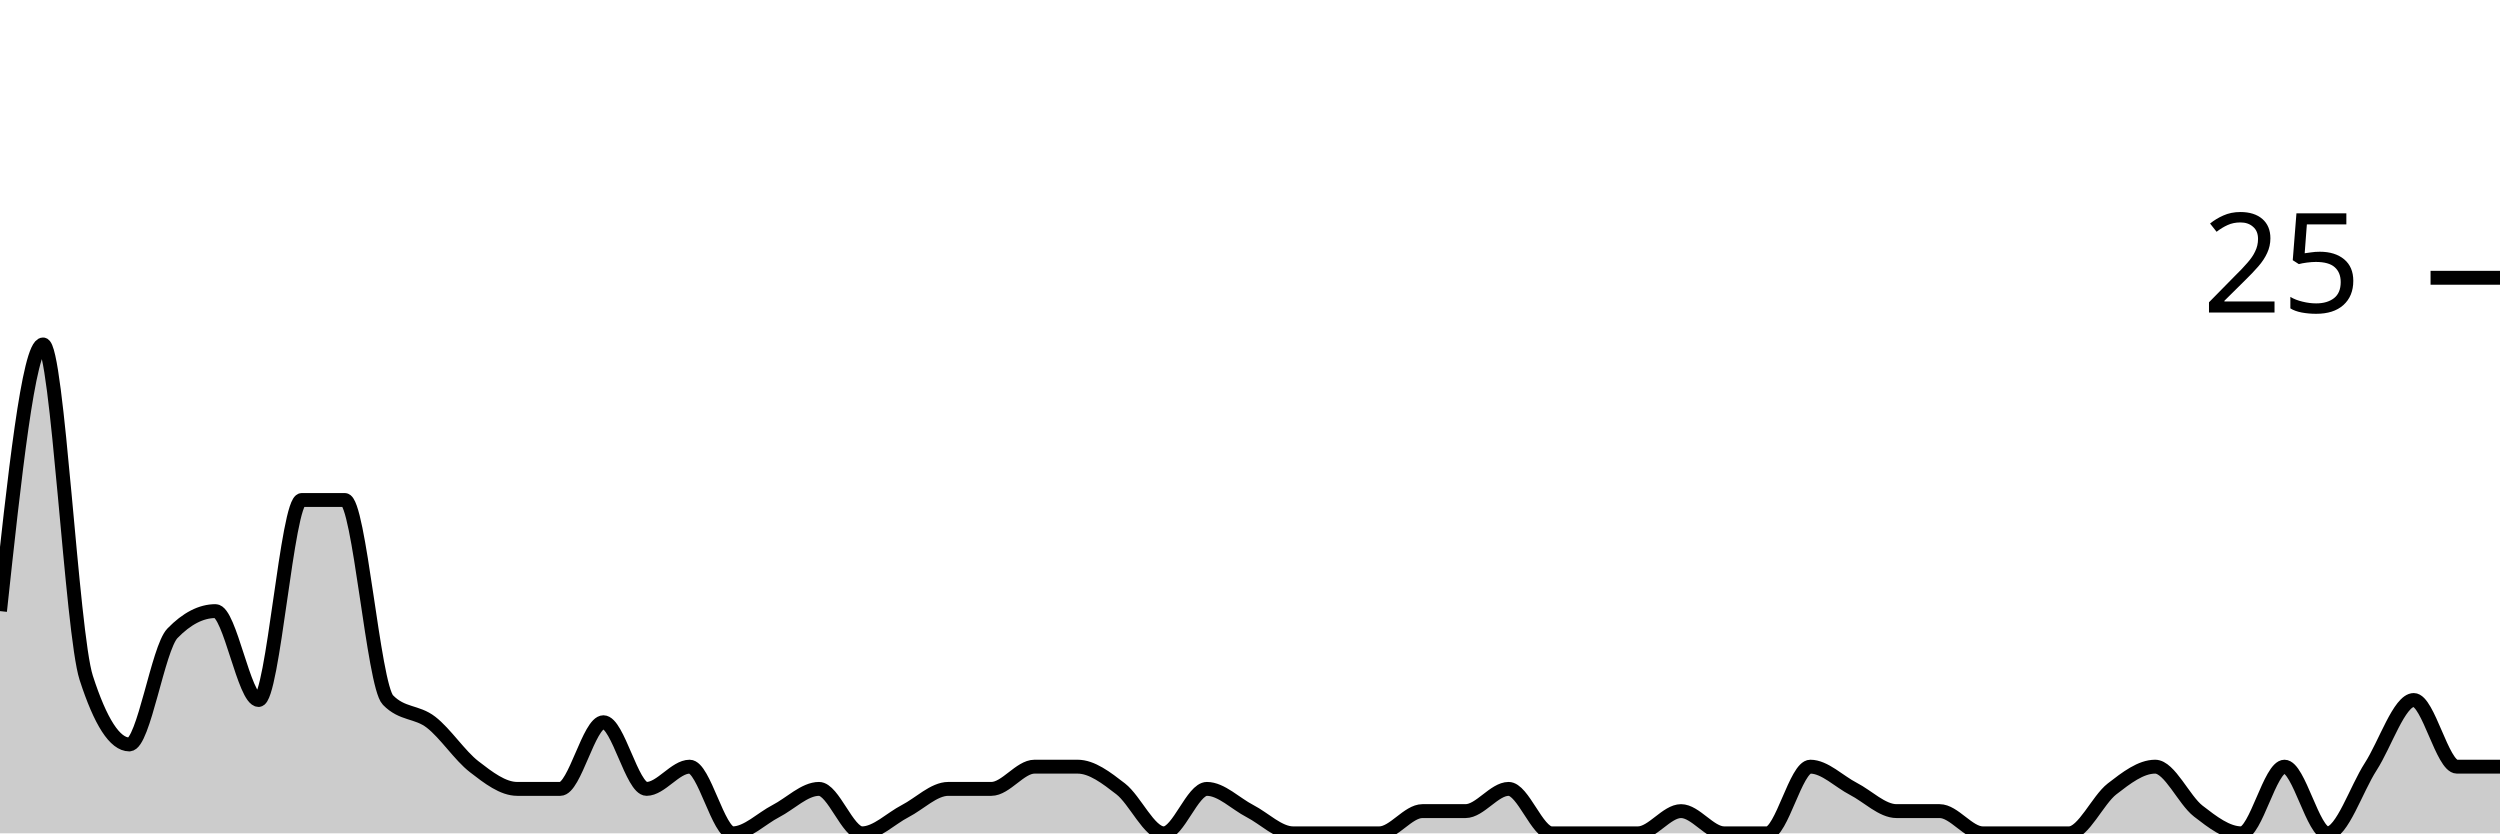
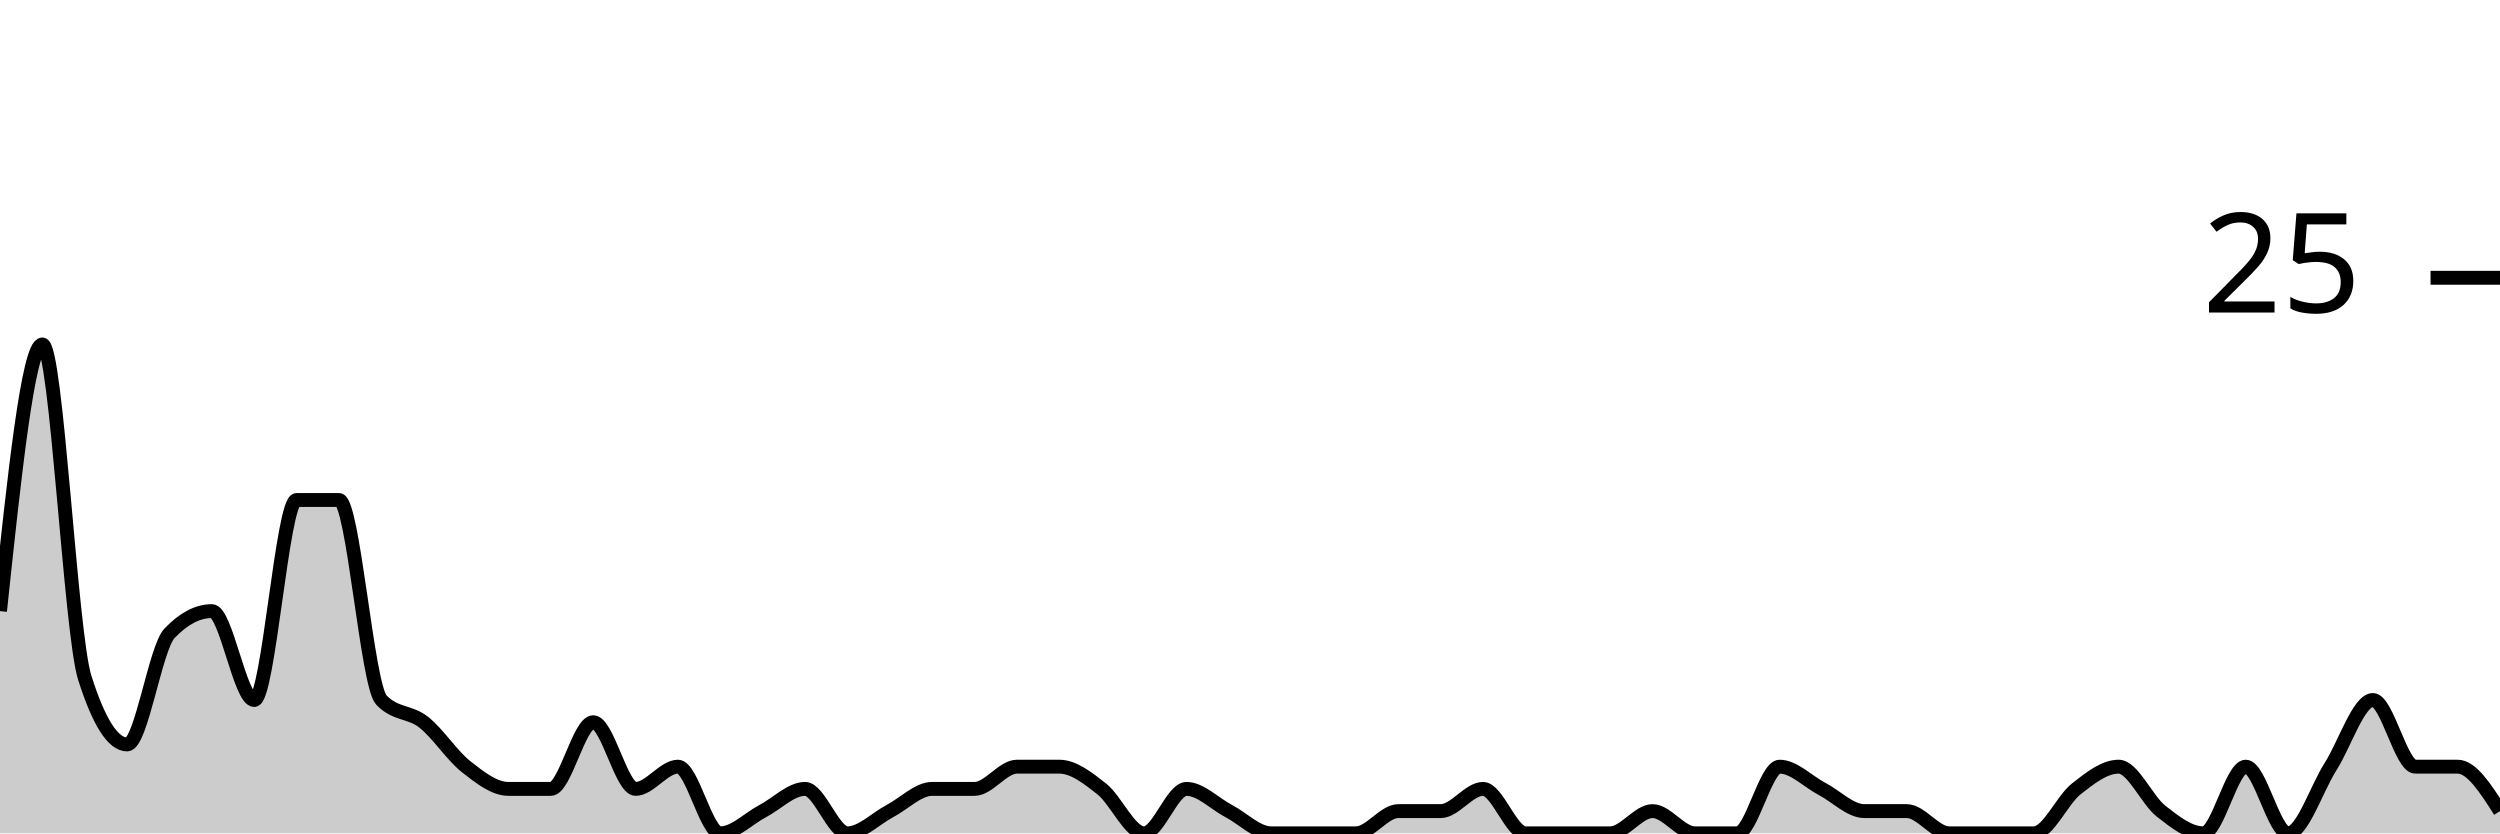
<svg xmlns="http://www.w3.org/2000/svg" viewBox="0 0 180 60">
  <g transform="translate(0,20)">
-     <path class="area" fill="rgba(0, 0, 0, 0.2)" d="M0,24C1.034,14.4,2.069,4.8,3.103,4.8C4.138,4.8,5.172,25.6,6.207,28.8C7.241,32,8.276,33.6,9.31,33.6C10.345,33.6,11.379,26.667,12.414,25.6C13.448,24.533,14.483,24,15.517,24C16.552,24,17.586,30.4,18.621,30.4C19.655,30.4,20.69,16,21.724,16C22.759,16,23.793,16,24.828,16C25.862,16,26.897,29.333,27.931,30.4C28.966,31.467,30,31.2,31.034,32C32.069,32.8,33.103,34.4,34.138,35.2C35.172,36,36.207,36.8,37.241,36.8C38.276,36.8,39.31,36.8,40.345,36.8C41.379,36.8,42.414,32,43.448,32C44.483,32,45.517,36.8,46.552,36.8C47.586,36.8,48.621,35.2,49.655,35.2C50.69,35.2,51.724,40,52.759,40C53.793,40,54.828,38.933,55.862,38.4C56.897,37.867,57.931,36.8,58.966,36.8C60,36.8,61.034,40,62.069,40C63.103,40,64.138,38.933,65.172,38.4C66.207,37.867,67.241,36.8,68.276,36.8C69.31,36.8,70.345,36.8,71.379,36.8C72.414,36.8,73.448,35.2,74.483,35.2C75.517,35.2,76.552,35.2,77.586,35.2C78.621,35.2,79.655,36,80.69,36.8C81.724,37.6,82.759,40,83.793,40C84.828,40,85.862,36.8,86.897,36.8C87.931,36.8,88.966,37.867,90,38.4C91.034,38.933,92.069,40,93.103,40C94.138,40,95.172,40,96.207,40C97.241,40,98.276,40,99.31,40C100.345,40,101.379,38.4,102.414,38.4C103.448,38.4,104.483,38.4,105.517,38.4C106.552,38.4,107.586,36.8,108.621,36.8C109.655,36.8,110.69,40,111.724,40C112.759,40,113.793,40,114.828,40C115.862,40,116.897,40,117.931,40C118.966,40,120,38.4,121.034,38.4C122.069,38.4,123.103,40,124.138,40C125.172,40,126.207,40,127.241,40C128.276,40,129.31,35.2,130.345,35.2C131.379,35.2,132.414,36.267,133.448,36.8C134.483,37.333,135.517,38.4,136.552,38.4C137.586,38.4,138.621,38.4,139.655,38.4C140.69,38.4,141.724,40,142.759,40C143.793,40,144.828,40,145.862,40C146.897,40,147.931,40,148.966,40C150,40,151.034,37.6,152.069,36.8C153.103,36,154.138,35.2,155.172,35.2C156.207,35.2,157.241,37.6,158.276,38.4C159.31,39.2,160.345,40,161.379,40C162.414,40,163.448,35.2,164.483,35.2C165.517,35.2,166.552,40,167.586,40C168.621,40,169.655,36.8,170.69,35.2C171.724,33.6,172.759,30.4,173.793,30.4C174.828,30.4,175.862,35.2,176.897,35.2C177.931,35.2,178.966,35.2,180,35.2L180,40C178.966,40,177.931,40,176.897,40C175.862,40,174.828,40,173.793,40C172.759,40,171.724,40,170.69,40C169.655,40,168.621,40,167.586,40C166.552,40,165.517,40,164.483,40C163.448,40,162.414,40,161.379,40C160.345,40,159.31,40,158.276,40C157.241,40,156.207,40,155.172,40C154.138,40,153.103,40,152.069,40C151.034,40,150,40,148.966,40C147.931,40,146.897,40,145.862,40C144.828,40,143.793,40,142.759,40C141.724,40,140.69,40,139.655,40C138.621,40,137.586,40,136.552,40C135.517,40,134.483,40,133.448,40C132.414,40,131.379,40,130.345,40C129.31,40,128.276,40,127.241,40C126.207,40,125.172,40,124.138,40C123.103,40,122.069,40,121.034,40C120,40,118.966,40,117.931,40C116.897,40,115.862,40,114.828,40C113.793,40,112.759,40,111.724,40C110.69,40,109.655,40,108.621,40C107.586,40,106.552,40,105.517,40C104.483,40,103.448,40,102.414,40C101.379,40,100.345,40,99.31,40C98.276,40,97.241,40,96.207,40C95.172,40,94.138,40,93.103,40C92.069,40,91.034,40,90,40C88.966,40,87.931,40,86.897,40C85.862,40,84.828,40,83.793,40C82.759,40,81.724,40,80.69,40C79.655,40,78.621,40,77.586,40C76.552,40,75.517,40,74.483,40C73.448,40,72.414,40,71.379,40C70.345,40,69.31,40,68.276,40C67.241,40,66.207,40,65.172,40C64.138,40,63.103,40,62.069,40C61.034,40,60,40,58.966,40C57.931,40,56.897,40,55.862,40C54.828,40,53.793,40,52.759,40C51.724,40,50.69,40,49.655,40C48.621,40,47.586,40,46.552,40C45.517,40,44.483,40,43.448,40C42.414,40,41.379,40,40.345,40C39.31,40,38.276,40,37.241,40C36.207,40,35.172,40,34.138,40C33.103,40,32.069,40,31.034,40C30,40,28.966,40,27.931,40C26.897,40,25.862,40,24.828,40C23.793,40,22.759,40,21.724,40C20.69,40,19.655,40,18.621,40C17.586,40,16.552,40,15.517,40C14.483,40,13.448,40,12.414,40C11.379,40,10.345,40,9.31,40C8.276,40,7.241,40,6.207,40C5.172,40,4.138,40,3.103,40C2.069,40,1.034,40,0,40Z" />
-     <path class="line" stroke="black" fill="none" d="M0,24C1.034,14.4,2.069,4.8,3.103,4.8C4.138,4.8,5.172,25.6,6.207,28.8C7.241,32,8.276,33.6,9.31,33.6C10.345,33.6,11.379,26.667,12.414,25.6C13.448,24.533,14.483,24,15.517,24C16.552,24,17.586,30.4,18.621,30.4C19.655,30.4,20.69,16,21.724,16C22.759,16,23.793,16,24.828,16C25.862,16,26.897,29.333,27.931,30.4C28.966,31.467,30,31.2,31.034,32C32.069,32.8,33.103,34.4,34.138,35.2C35.172,36,36.207,36.8,37.241,36.8C38.276,36.8,39.31,36.8,40.345,36.8C41.379,36.8,42.414,32,43.448,32C44.483,32,45.517,36.8,46.552,36.8C47.586,36.8,48.621,35.2,49.655,35.2C50.69,35.2,51.724,40,52.759,40C53.793,40,54.828,38.933,55.862,38.4C56.897,37.867,57.931,36.8,58.966,36.8C60,36.8,61.034,40,62.069,40C63.103,40,64.138,38.933,65.172,38.4C66.207,37.867,67.241,36.8,68.276,36.8C69.31,36.8,70.345,36.8,71.379,36.8C72.414,36.8,73.448,35.2,74.483,35.2C75.517,35.2,76.552,35.2,77.586,35.2C78.621,35.2,79.655,36,80.69,36.8C81.724,37.6,82.759,40,83.793,40C84.828,40,85.862,36.8,86.897,36.8C87.931,36.8,88.966,37.867,90,38.4C91.034,38.933,92.069,40,93.103,40C94.138,40,95.172,40,96.207,40C97.241,40,98.276,40,99.31,40C100.345,40,101.379,38.4,102.414,38.4C103.448,38.4,104.483,38.4,105.517,38.4C106.552,38.4,107.586,36.8,108.621,36.8C109.655,36.8,110.69,40,111.724,40C112.759,40,113.793,40,114.828,40C115.862,40,116.897,40,117.931,40C118.966,40,120,38.4,121.034,38.4C122.069,38.4,123.103,40,124.138,40C125.172,40,126.207,40,127.241,40C128.276,40,129.31,35.2,130.345,35.2C131.379,35.2,132.414,36.267,133.448,36.8C134.483,37.333,135.517,38.4,136.552,38.4C137.586,38.4,138.621,38.4,139.655,38.4C140.69,38.4,141.724,40,142.759,40C143.793,40,144.828,40,145.862,40C146.897,40,147.931,40,148.966,40C150,40,151.034,37.6,152.069,36.8C153.103,36,154.138,35.2,155.172,35.2C156.207,35.2,157.241,37.6,158.276,38.4C159.31,39.2,160.345,40,161.379,40C162.414,40,163.448,35.2,164.483,35.2C165.517,35.2,166.552,40,167.586,40C168.621,40,169.655,36.8,170.69,35.2C171.724,33.6,172.759,30.4,173.793,30.4C174.828,30.4,175.862,35.2,176.897,35.2C177.931,35.2,178.966,35.2,180,35.2" />
+     <path class="area" fill="rgba(0, 0, 0, 0.2)" d="M0,24C1.017,14.4,2.034,4.8,3.051,4.8C4.068,4.8,5.085,25.6,6.102,28.8C7.119,32,8.136,33.6,9.153,33.6C10.169,33.6,11.186,26.667,12.203,25.6C13.22,24.533,14.237,24,15.254,24C16.271,24,17.288,30.4,18.305,30.4C19.322,30.4,20.339,16,21.356,16C22.373,16,23.39,16,24.407,16C25.424,16,26.441,29.333,27.458,30.4C28.475,31.467,29.492,31.2,30.508,32C31.525,32.8,32.542,34.4,33.559,35.2C34.576,36,35.593,36.8,36.61,36.8C37.627,36.8,38.644,36.8,39.661,36.8C40.678,36.8,41.695,32,42.712,32C43.729,32,44.746,36.8,45.763,36.8C46.78,36.8,47.797,35.2,48.814,35.2C49.831,35.2,50.847,40,51.864,40C52.881,40,53.898,38.933,54.915,38.4C55.932,37.867,56.949,36.8,57.966,36.8C58.983,36.8,60,40,61.017,40C62.034,40,63.051,38.933,64.068,38.4C65.085,37.867,66.102,36.8,67.119,36.8C68.136,36.8,69.153,36.8,70.169,36.8C71.186,36.8,72.203,35.2,73.22,35.2C74.237,35.2,75.254,35.2,76.271,35.2C77.288,35.2,78.305,36,79.322,36.8C80.339,37.6,81.356,40,82.373,40C83.39,40,84.407,36.8,85.424,36.8C86.441,36.8,87.458,37.867,88.475,38.4C89.492,38.933,90.508,40,91.525,40C92.542,40,93.559,40,94.576,40C95.593,40,96.61,40,97.627,40C98.644,40,99.661,38.4,100.678,38.4C101.695,38.4,102.712,38.4,103.729,38.4C104.746,38.4,105.763,36.8,106.78,36.8C107.797,36.8,108.814,40,109.831,40C110.847,40,111.864,40,112.881,40C113.898,40,114.915,40,115.932,40C116.949,40,117.966,38.4,118.983,38.4C120,38.4,121.017,40,122.034,40C123.051,40,124.068,40,125.085,40C126.102,40,127.119,35.2,128.136,35.2C129.153,35.2,130.169,36.267,131.186,36.8C132.203,37.333,133.22,38.4,134.237,38.4C135.254,38.4,136.271,38.4,137.288,38.4C138.305,38.4,139.322,40,140.339,40C141.356,40,142.373,40,143.39,40C144.407,40,145.424,40,146.441,40C147.458,40,148.475,37.6,149.492,36.8C150.508,36,151.525,35.2,152.542,35.2C153.559,35.2,154.576,37.6,155.593,38.4C156.61,39.2,157.627,40,158.644,40C159.661,40,160.678,35.2,161.695,35.2C162.712,35.2,163.729,40,164.746,40C165.763,40,166.78,36.8,167.797,35.2C168.814,33.6,169.831,30.4,170.847,30.4C171.864,30.4,172.881,35.2,173.898,35.2C174.915,35.2,175.932,35.2,176.949,35.2C177.966,35.2,178.983,36.8,180,38.4L180,40C178.983,40,177.966,40,176.949,40C175.932,40,174.915,40,173.898,40C172.881,40,171.864,40,170.847,40C169.831,40,168.814,40,167.797,40C166.78,40,165.763,40,164.746,40C163.729,40,162.712,40,161.695,40C160.678,40,159.661,40,158.644,40C157.627,40,156.61,40,155.593,40C154.576,40,153.559,40,152.542,40C151.525,40,150.508,40,149.492,40C148.475,40,147.458,40,146.441,40C145.424,40,144.407,40,143.39,40C142.373,40,141.356,40,140.339,40C139.322,40,138.305,40,137.288,40C136.271,40,135.254,40,134.237,40C133.22,40,132.203,40,131.186,40C130.169,40,129.153,40,128.136,40C127.119,40,126.102,40,125.085,40C124.068,40,123.051,40,122.034,40C121.017,40,120,40,118.983,40C117.966,40,116.949,40,115.932,40C114.915,40,113.898,40,112.881,40C111.864,40,110.847,40,109.831,40C108.814,40,107.797,40,106.78,40C105.763,40,104.746,40,103.729,40C102.712,40,101.695,40,100.678,40C99.661,40,98.644,40,97.627,40C96.61,40,95.593,40,94.576,40C93.559,40,92.542,40,91.525,40C90.508,40,89.492,40,88.475,40C87.458,40,86.441,40,85.424,40C84.407,40,83.39,40,82.373,40C81.356,40,80.339,40,79.322,40C78.305,40,77.288,40,76.271,40C75.254,40,74.237,40,73.22,40C72.203,40,71.186,40,70.169,40C69.153,40,68.136,40,67.119,40C66.102,40,65.085,40,64.068,40C63.051,40,62.034,40,61.017,40C60,40,58.983,40,57.966,40C56.949,40,55.932,40,54.915,40C53.898,40,52.881,40,51.864,40C50.847,40,49.831,40,48.814,40C47.797,40,46.78,40,45.763,40C44.746,40,43.729,40,42.712,40C41.695,40,40.678,40,39.661,40C38.644,40,37.627,40,36.61,40C35.593,40,34.576,40,33.559,40C32.542,40,31.525,40,30.508,40C29.492,40,28.475,40,27.458,40C26.441,40,25.424,40,24.407,40C23.39,40,22.373,40,21.356,40C20.339,40,19.322,40,18.305,40C17.288,40,16.271,40,15.254,40C14.237,40,13.22,40,12.203,40C11.186,40,10.169,40,9.153,40C8.136,40,7.119,40,6.102,40C5.085,40,4.068,40,3.051,40C2.034,40,1.017,40,0,40Z" />
+     <path class="line" stroke="black" fill="none" d="M0,24C1.017,14.4,2.034,4.8,3.051,4.8C4.068,4.8,5.085,25.6,6.102,28.8C7.119,32,8.136,33.6,9.153,33.6C10.169,33.6,11.186,26.667,12.203,25.6C13.22,24.533,14.237,24,15.254,24C16.271,24,17.288,30.4,18.305,30.4C19.322,30.4,20.339,16,21.356,16C22.373,16,23.39,16,24.407,16C25.424,16,26.441,29.333,27.458,30.4C28.475,31.467,29.492,31.2,30.508,32C31.525,32.8,32.542,34.4,33.559,35.2C34.576,36,35.593,36.8,36.61,36.8C37.627,36.8,38.644,36.8,39.661,36.8C40.678,36.8,41.695,32,42.712,32C43.729,32,44.746,36.8,45.763,36.8C46.78,36.8,47.797,35.2,48.814,35.2C49.831,35.2,50.847,40,51.864,40C52.881,40,53.898,38.933,54.915,38.4C55.932,37.867,56.949,36.8,57.966,36.8C58.983,36.8,60,40,61.017,40C62.034,40,63.051,38.933,64.068,38.4C65.085,37.867,66.102,36.8,67.119,36.8C68.136,36.8,69.153,36.8,70.169,36.8C71.186,36.8,72.203,35.2,73.22,35.2C74.237,35.2,75.254,35.2,76.271,35.2C77.288,35.2,78.305,36,79.322,36.8C80.339,37.6,81.356,40,82.373,40C83.39,40,84.407,36.8,85.424,36.8C86.441,36.8,87.458,37.867,88.475,38.4C89.492,38.933,90.508,40,91.525,40C92.542,40,93.559,40,94.576,40C95.593,40,96.61,40,97.627,40C98.644,40,99.661,38.4,100.678,38.4C101.695,38.4,102.712,38.4,103.729,38.4C104.746,38.4,105.763,36.8,106.78,36.8C107.797,36.8,108.814,40,109.831,40C110.847,40,111.864,40,112.881,40C113.898,40,114.915,40,115.932,40C116.949,40,117.966,38.4,118.983,38.4C120,38.4,121.017,40,122.034,40C123.051,40,124.068,40,125.085,40C126.102,40,127.119,35.2,128.136,35.2C129.153,35.2,130.169,36.267,131.186,36.8C132.203,37.333,133.22,38.4,134.237,38.4C135.254,38.4,136.271,38.4,137.288,38.4C138.305,38.4,139.322,40,140.339,40C141.356,40,142.373,40,143.39,40C144.407,40,145.424,40,146.441,40C147.458,40,148.475,37.6,149.492,36.8C150.508,36,151.525,35.2,152.542,35.2C153.559,35.2,154.576,37.6,155.593,38.4C156.61,39.2,157.627,40,158.644,40C159.661,40,160.678,35.2,161.695,35.2C162.712,35.2,163.729,40,164.746,40C165.763,40,166.78,36.8,167.797,35.2C168.814,33.6,169.831,30.4,170.847,30.4C171.864,30.4,172.881,35.2,173.898,35.2C174.915,35.2,175.932,35.2,176.949,35.2C177.966,35.2,178.983,36.8,180,38.4" />
    <path class="axis-ceiling" stroke-width="1" stroke="black" fill="none" d="M175,0L180,0" />
    <text class="axis-ceiling-label" font-family="sans-serif" text-anchor="end" font-size="10px" x="170" y="2.5">25</text>
  </g>
</svg>
